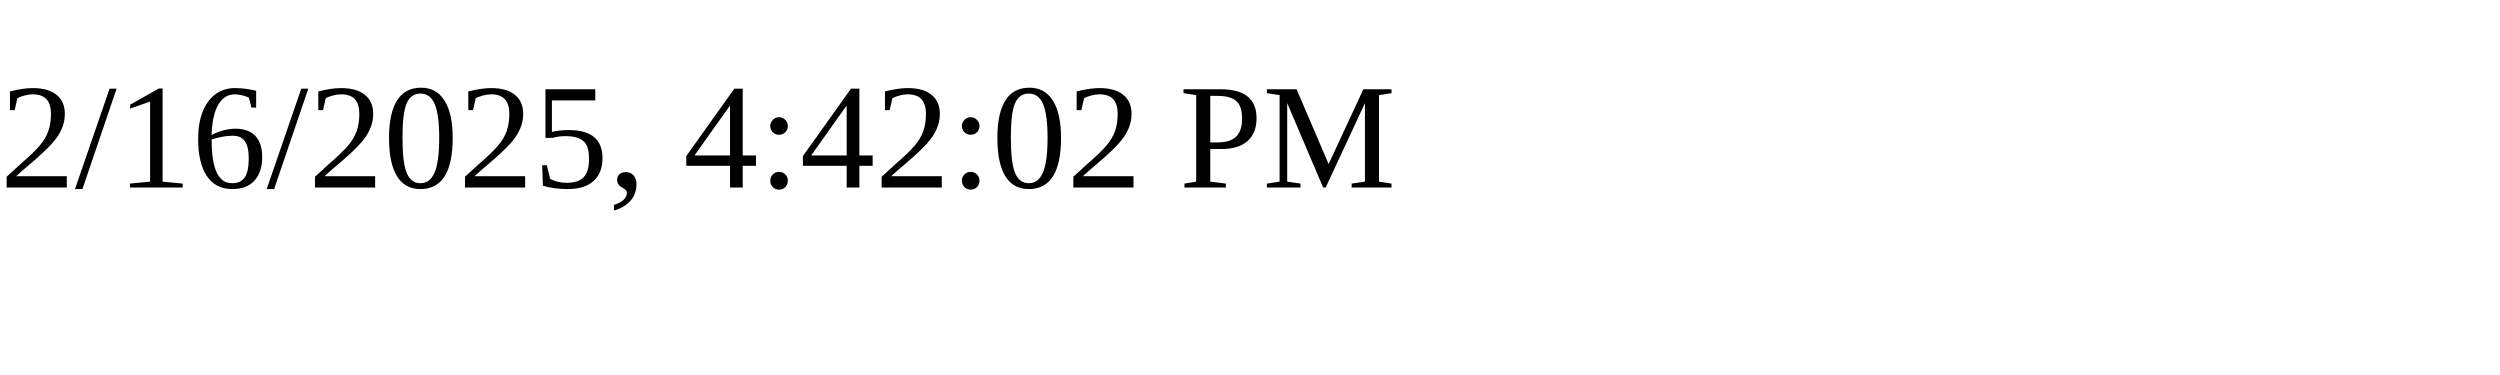
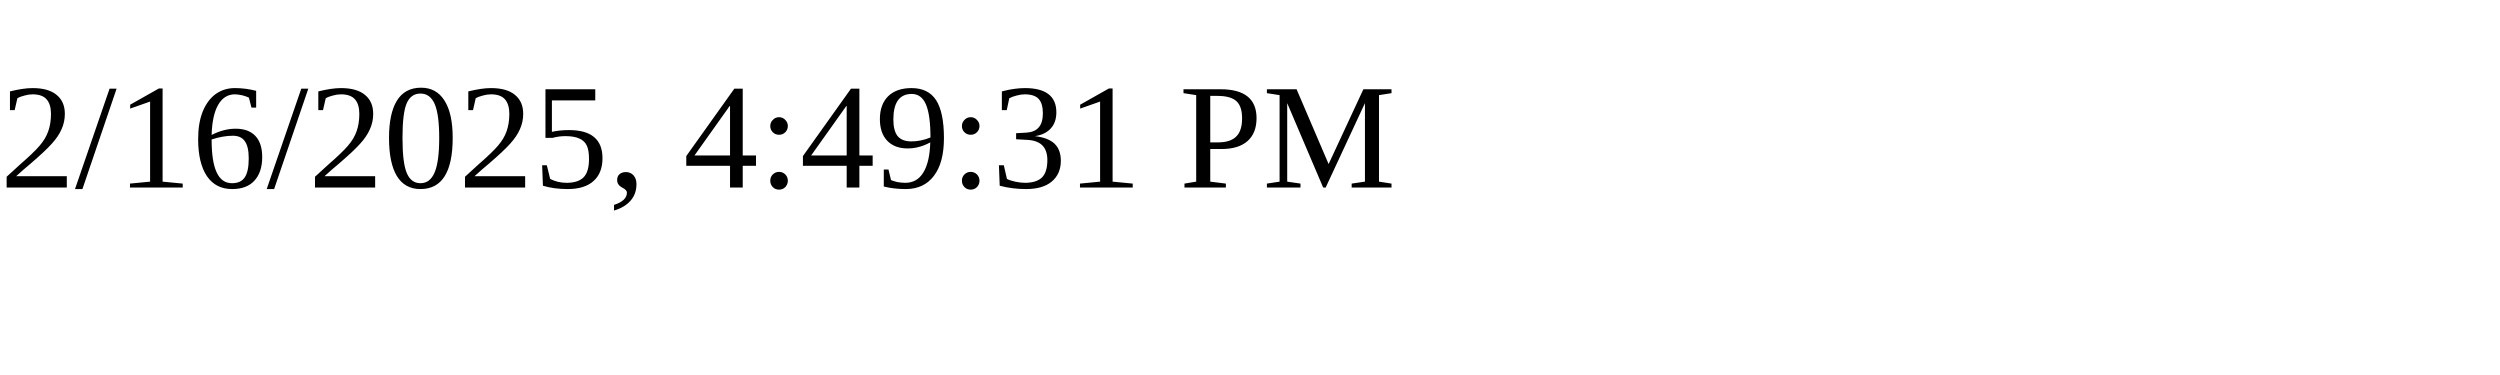
<svg xmlns="http://www.w3.org/2000/svg" height="30" width="200">
-   <text x="0" y="15">2/16/2025, 4:42:02 PM</text>
+   <text x="0" y="15">2/16/2025, 4:49:31 PM</text>
</svg>
